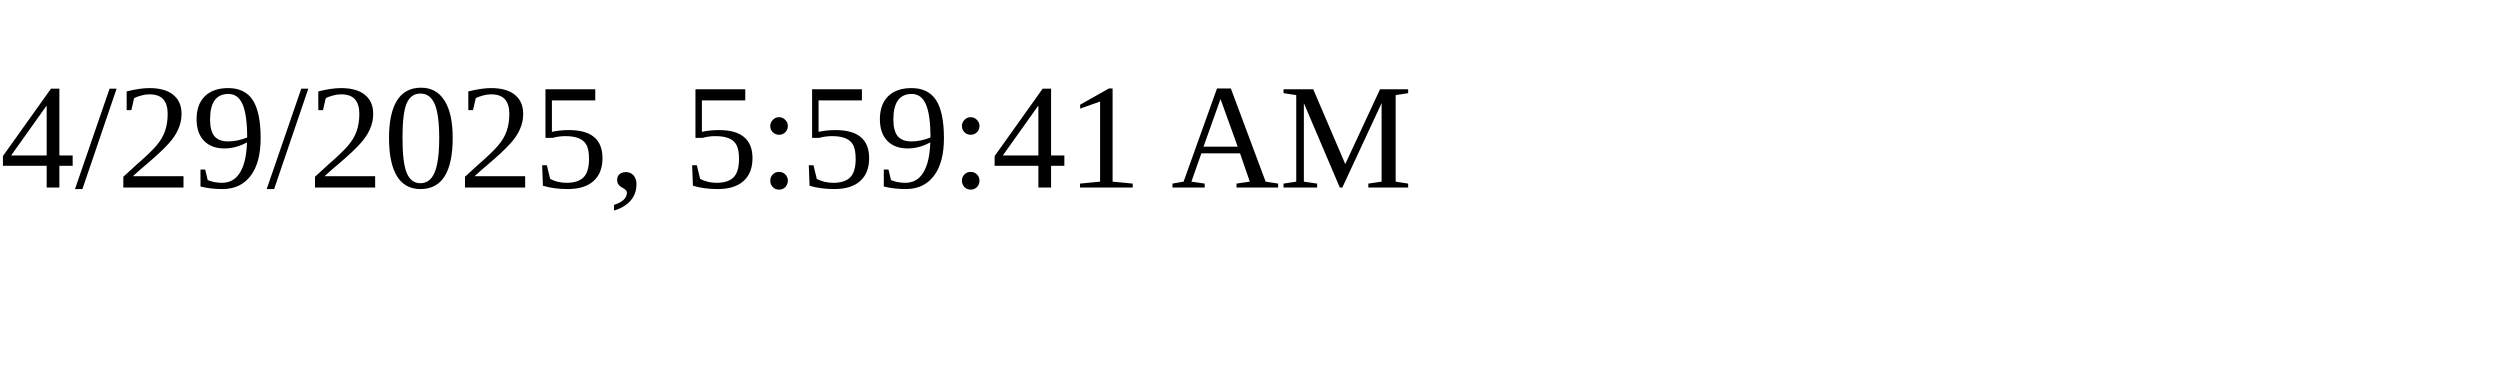
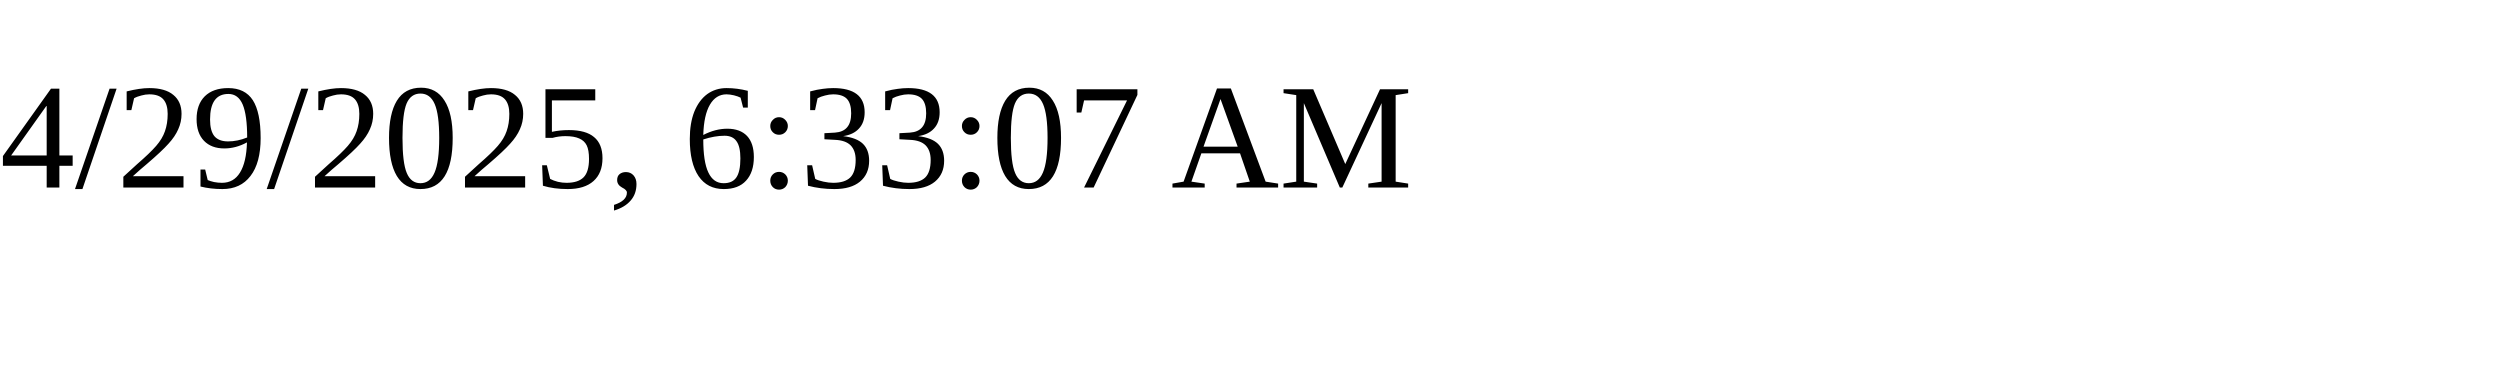
<svg xmlns="http://www.w3.org/2000/svg" height="30" width="200">
-   <text x="0" y="15">4/29/2025, 5:59:41 AM</text>
+   <text x="0" y="15">4/29/2025, 6:33:07 AM</text>
</svg>
